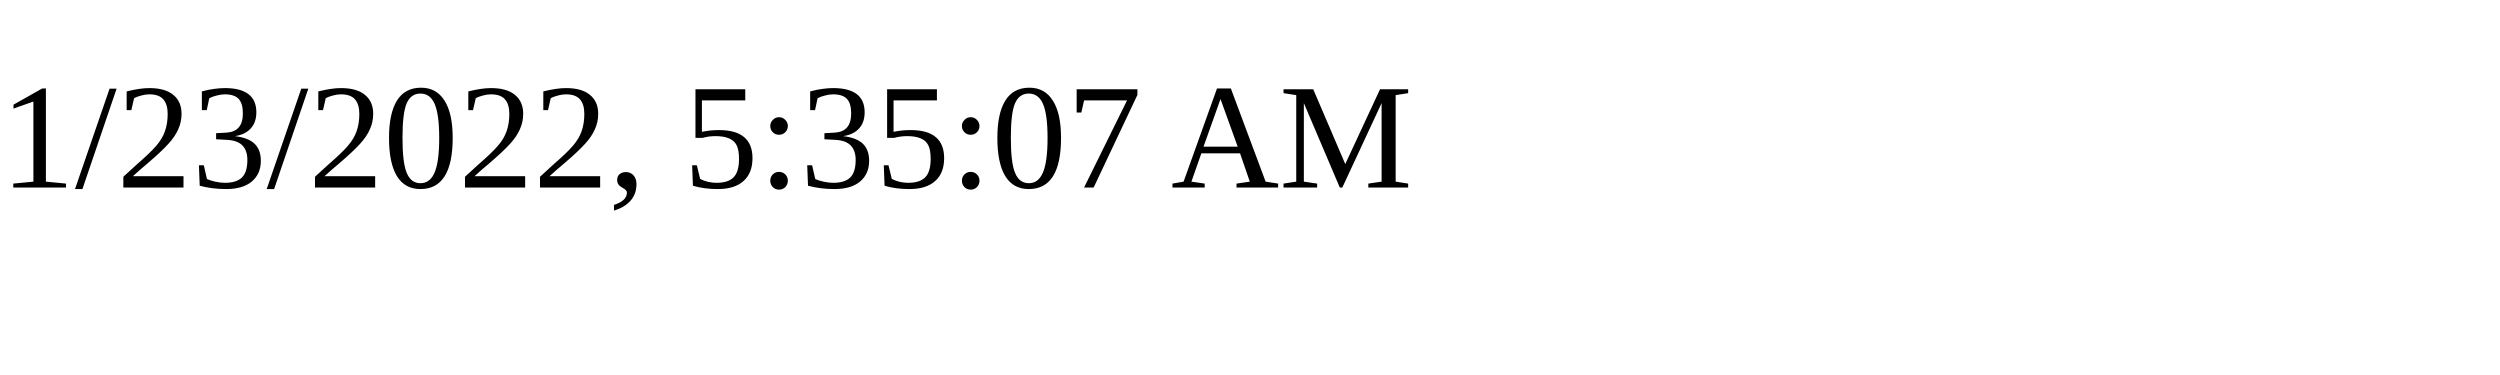
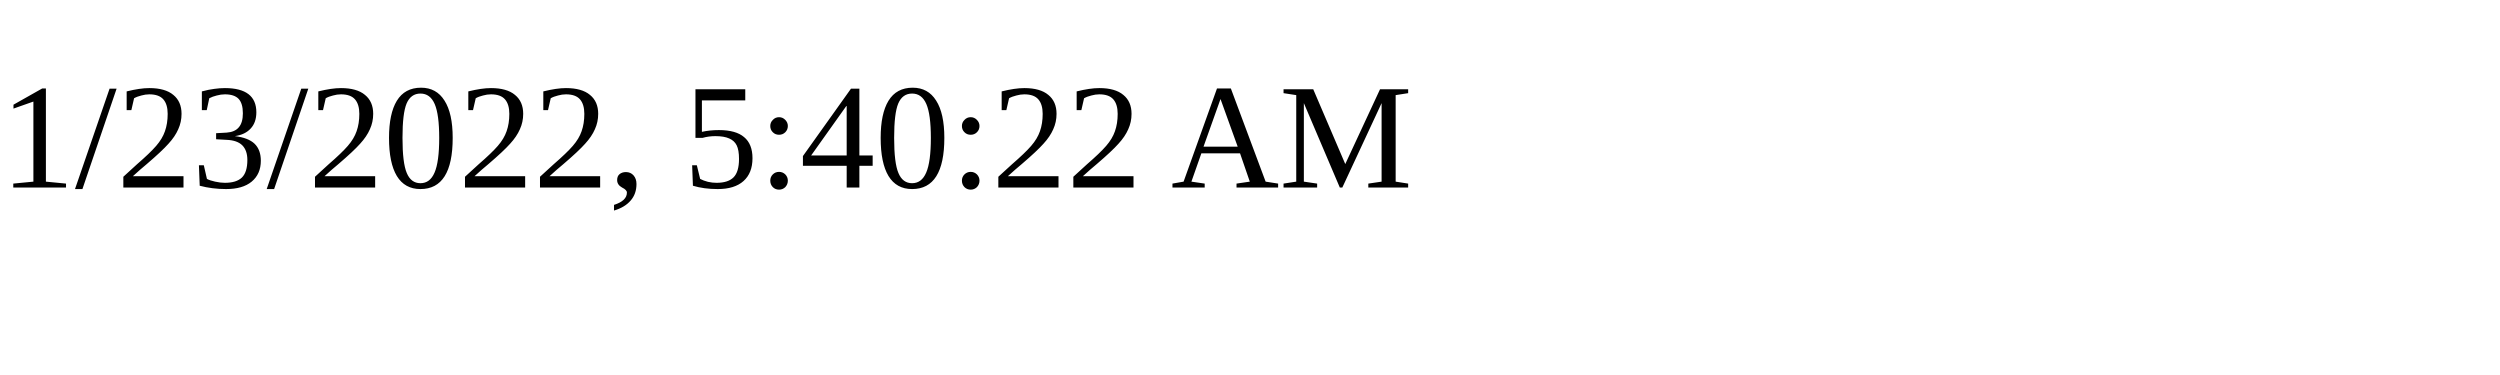
<svg xmlns="http://www.w3.org/2000/svg" height="30" width="200">
-   <text x="0" y="15">1/23/2022, 5:35:07 AM</text>
+   <text x="0" y="15">1/23/2022, 5:40:22 AM</text>
</svg>
